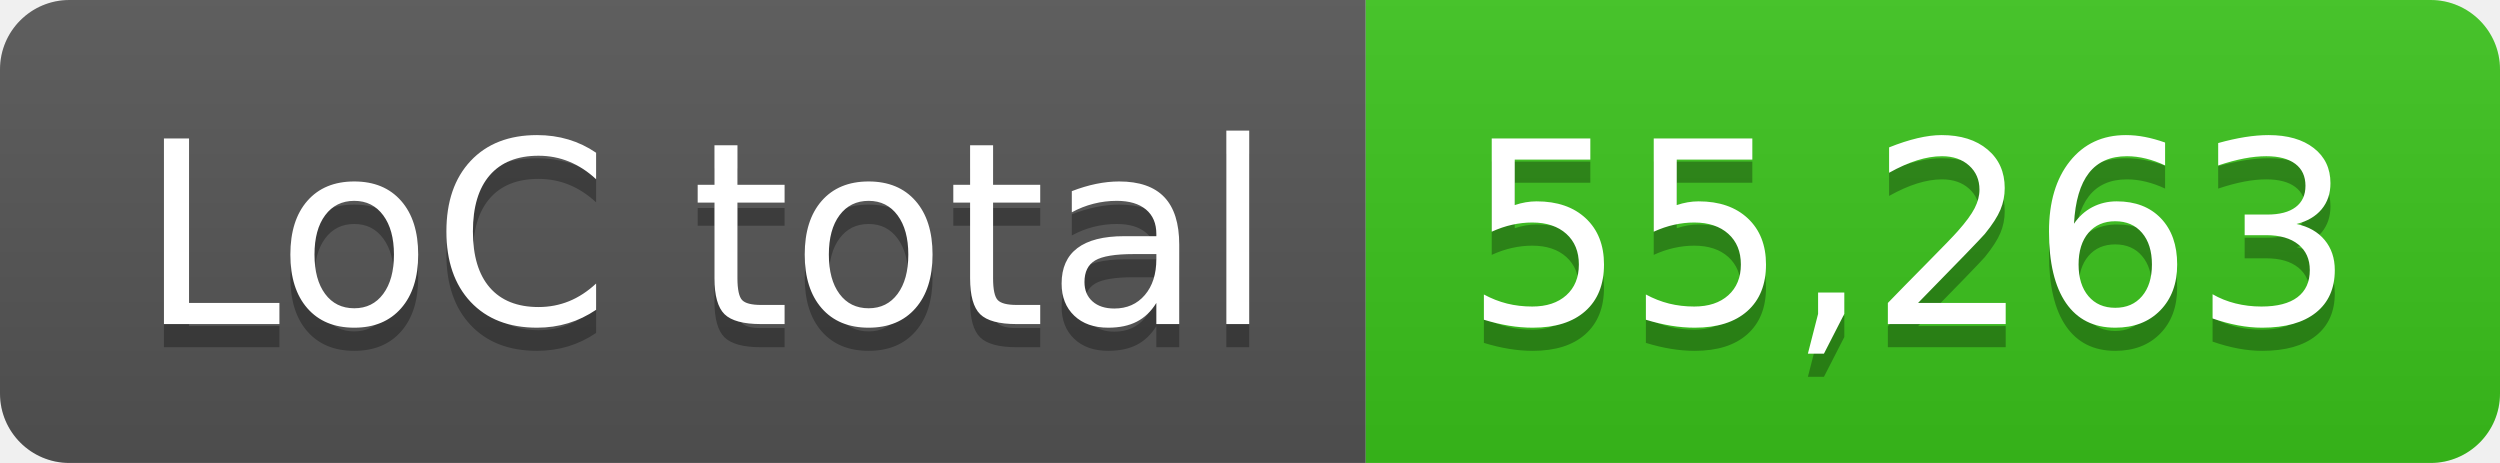
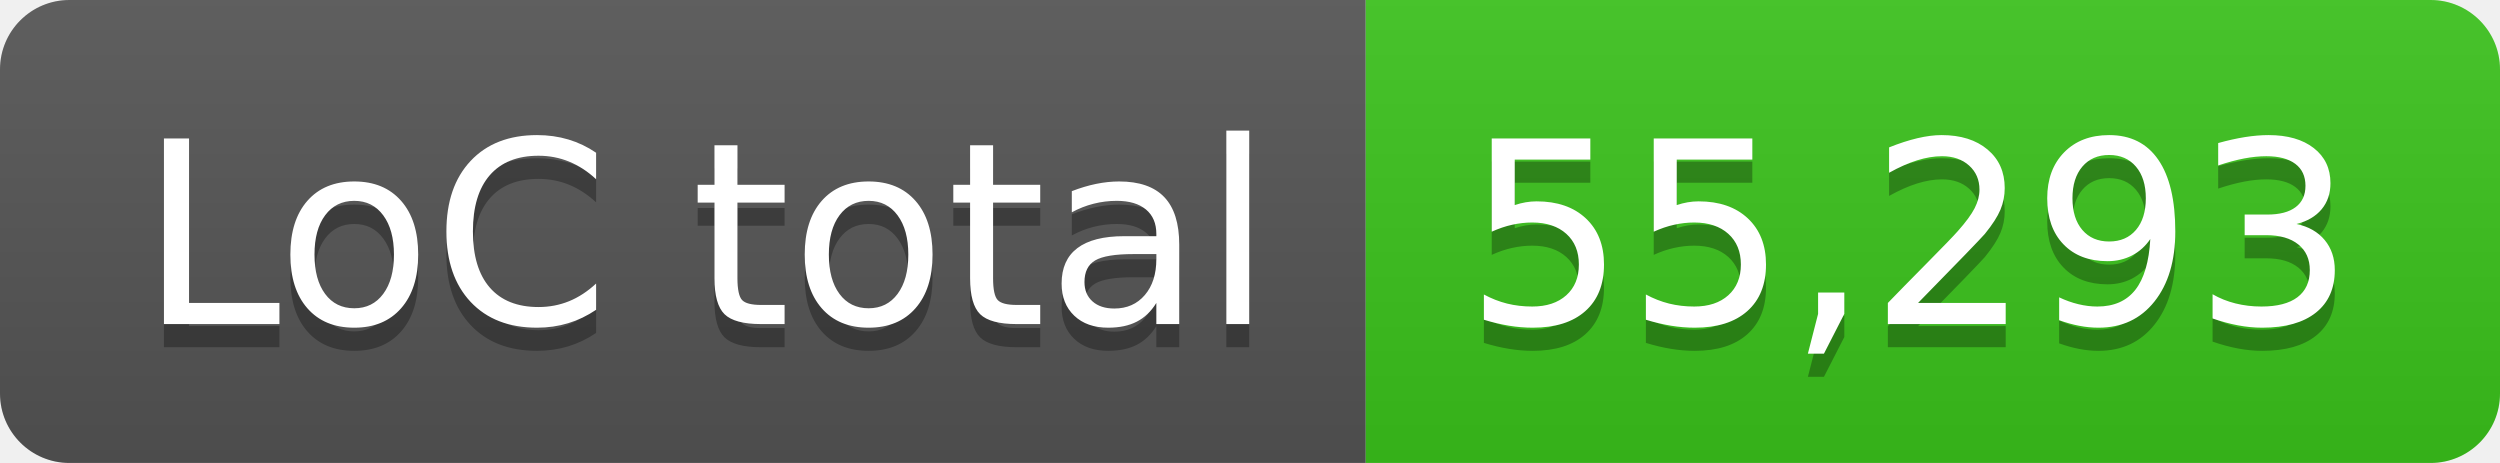
- <svg xmlns="http://www.w3.org/2000/svg" width="108" height="20" role="img" aria-label="LoC total: 55,263">
+ <svg xmlns="http://www.w3.org/2000/svg" width="108" height="20" role="img" aria-label="LoC total: 55,293">
  <linearGradient id="s" x2="0" y2="100%">
    <stop offset="0" stop-color="#bbb" stop-opacity=".1" />
    <stop offset="1" stop-opacity=".1" />
  </linearGradient>
  <clipPath id="r">
    <rect width="108" height="20" rx="3" fill="#fff" />
  </clipPath>
  <g clip-path="url(#r)">
    <rect width="59" height="20" fill="#555" />
    <rect x="59" width="49" height="20" fill="#3bc41c" />
    <rect width="108" height="20" fill="url(#s)" />
  </g>
  <g fill="#fff" text-anchor="middle" font-family="Verdana,Geneva,DejaVu Sans,sans-serif" text-rendering="geometricPrecision" font-size="110">
    <text aria-hidden="true" x="305" y="150" fill="#010101" fill-opacity=".3" transform="scale(.1)" textLength="490">LoC total</text>
    <text x="305" y="140" transform="scale(.1)" fill="#fff" textLength="490">LoC total</text>
-     <text aria-hidden="true" x="825" y="150" fill="#010101" fill-opacity=".3" transform="scale(.1)" textLength="390">55,263</text>
-     <text x="825" y="140" transform="scale(.1)" fill="#fff" textLength="390">55,263</text>
+     <text aria-hidden="true" x="825" y="150" fill="#010101" fill-opacity=".3" transform="scale(.1)" textLength="390">55,293</text>
+     <text x="825" y="140" transform="scale(.1)" fill="#fff" textLength="390">55,293</text>
  </g>
</svg>
